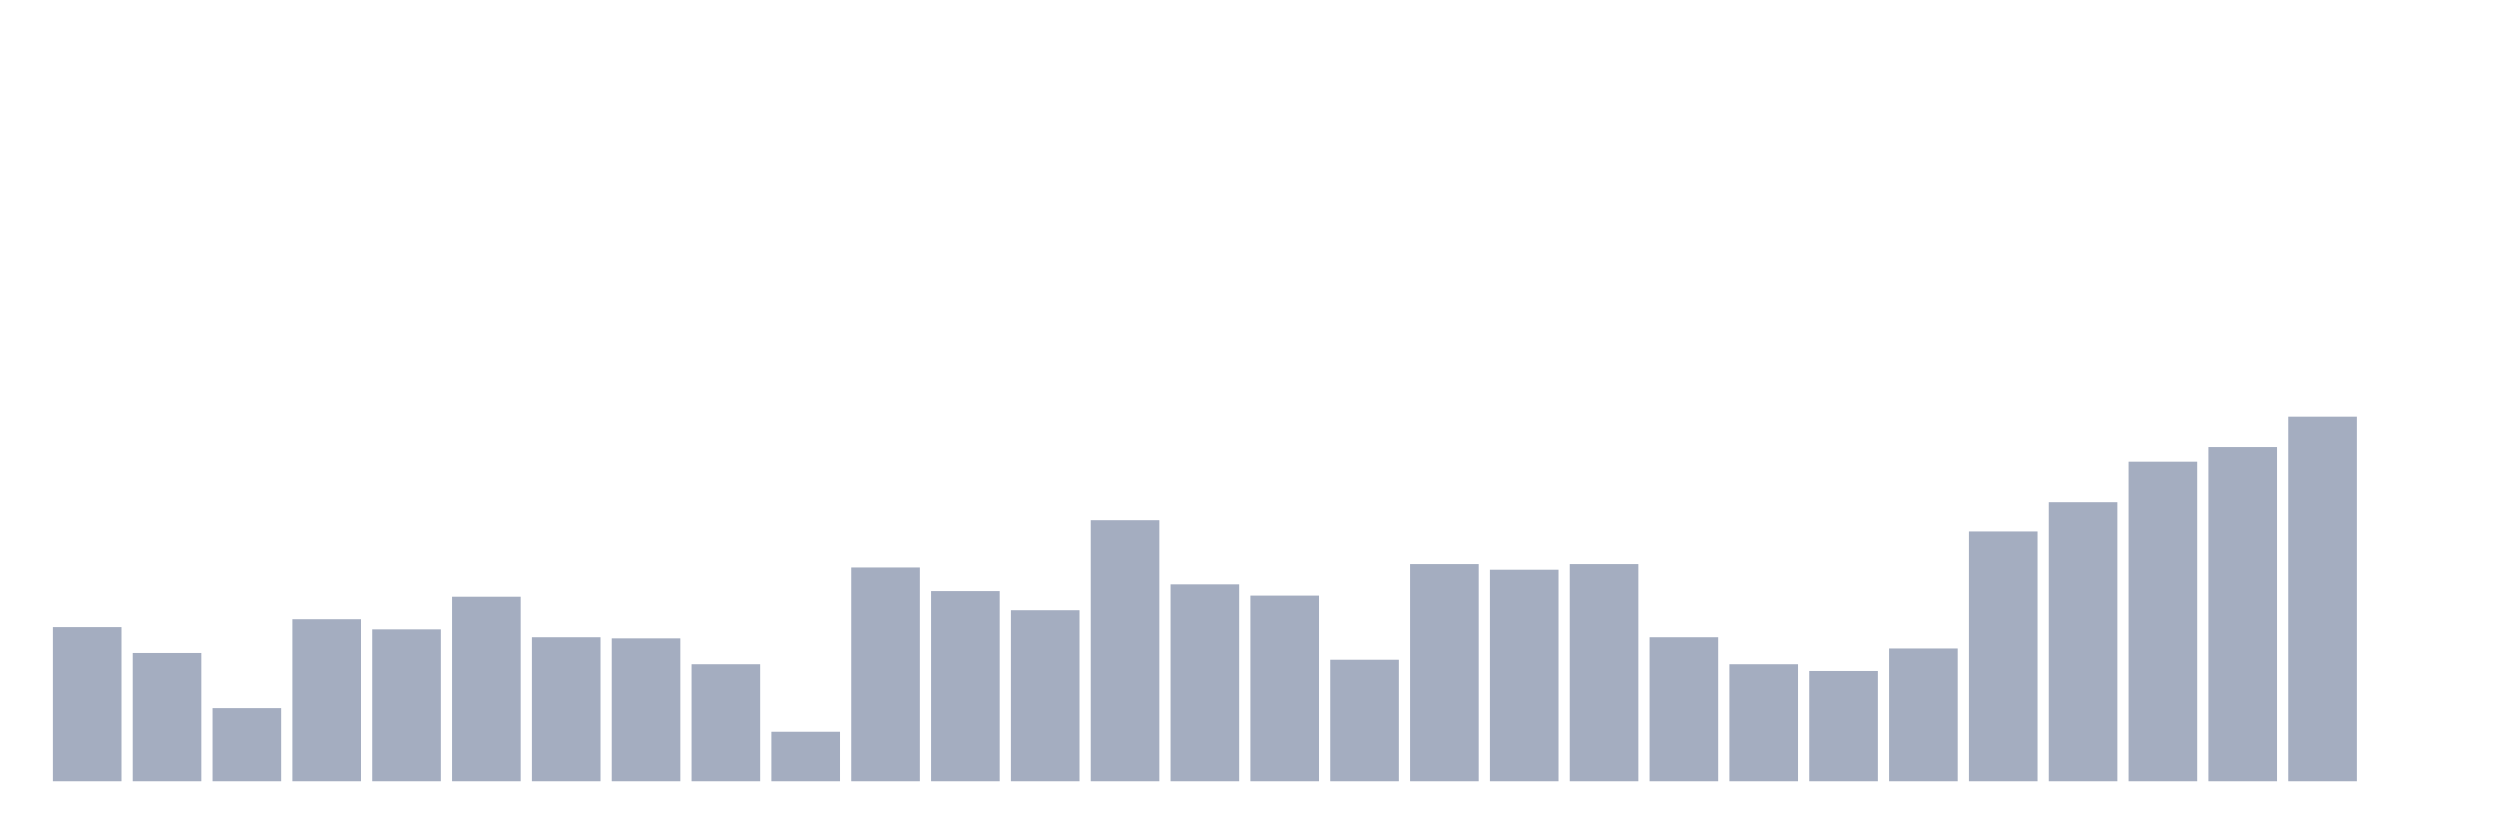
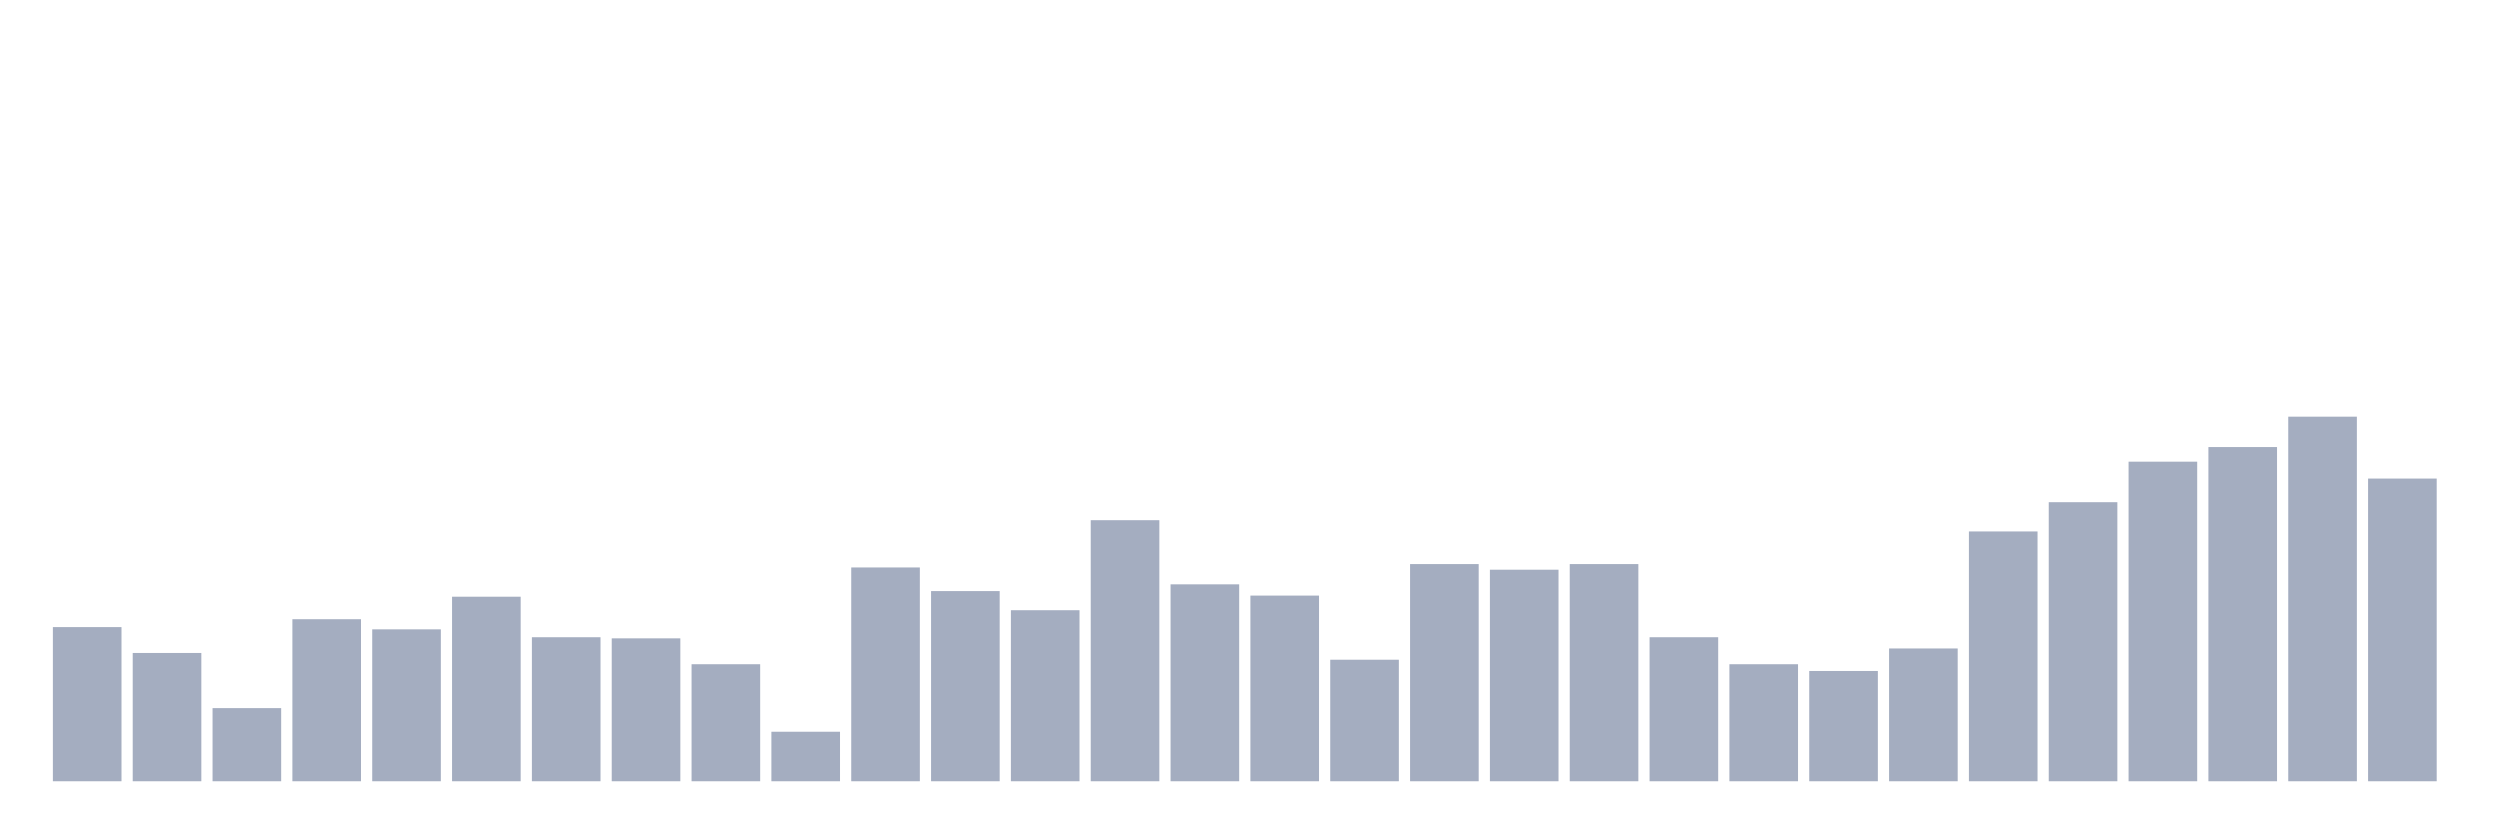
<svg xmlns="http://www.w3.org/2000/svg" viewBox="0 0 480 160">
  <g transform="translate(10,10)">
    <rect class="bar" x="0.153" width="13.175" y="110.401" height="29.599" fill="rgb(164,173,192)" />
    <rect class="bar" x="15.482" width="13.175" y="115.37" height="24.63" fill="rgb(164,173,192)" />
    <rect class="bar" x="30.81" width="13.175" y="125.957" height="14.043" fill="rgb(164,173,192)" />
    <rect class="bar" x="46.138" width="13.175" y="108.889" height="31.111" fill="rgb(164,173,192)" />
    <rect class="bar" x="61.466" width="13.175" y="110.833" height="29.167" fill="rgb(164,173,192)" />
    <rect class="bar" x="76.794" width="13.175" y="104.568" height="35.432" fill="rgb(164,173,192)" />
    <rect class="bar" x="92.123" width="13.175" y="112.346" height="27.654" fill="rgb(164,173,192)" />
    <rect class="bar" x="107.451" width="13.175" y="112.562" height="27.438" fill="rgb(164,173,192)" />
    <rect class="bar" x="122.779" width="13.175" y="117.531" height="22.469" fill="rgb(164,173,192)" />
    <rect class="bar" x="138.107" width="13.175" y="130.494" height="9.506" fill="rgb(164,173,192)" />
    <rect class="bar" x="153.436" width="13.175" y="98.951" height="41.049" fill="rgb(164,173,192)" />
    <rect class="bar" x="168.764" width="13.175" y="103.488" height="36.512" fill="rgb(164,173,192)" />
    <rect class="bar" x="184.092" width="13.175" y="107.16" height="32.84" fill="rgb(164,173,192)" />
    <rect class="bar" x="199.42" width="13.175" y="89.877" height="50.123" fill="rgb(164,173,192)" />
    <rect class="bar" x="214.748" width="13.175" y="102.191" height="37.809" fill="rgb(164,173,192)" />
    <rect class="bar" x="230.077" width="13.175" y="104.352" height="35.648" fill="rgb(164,173,192)" />
    <rect class="bar" x="245.405" width="13.175" y="116.667" height="23.333" fill="rgb(164,173,192)" />
    <rect class="bar" x="260.733" width="13.175" y="98.302" height="41.698" fill="rgb(164,173,192)" />
    <rect class="bar" x="276.061" width="13.175" y="99.383" height="40.617" fill="rgb(164,173,192)" />
    <rect class="bar" x="291.39" width="13.175" y="98.302" height="41.698" fill="rgb(164,173,192)" />
    <rect class="bar" x="306.718" width="13.175" y="112.346" height="27.654" fill="rgb(164,173,192)" />
    <rect class="bar" x="322.046" width="13.175" y="117.531" height="22.469" fill="rgb(164,173,192)" />
    <rect class="bar" x="337.374" width="13.175" y="118.827" height="21.173" fill="rgb(164,173,192)" />
    <rect class="bar" x="352.702" width="13.175" y="114.506" height="25.494" fill="rgb(164,173,192)" />
    <rect class="bar" x="368.031" width="13.175" y="92.037" height="47.963" fill="rgb(164,173,192)" />
    <rect class="bar" x="383.359" width="13.175" y="86.42" height="53.58" fill="rgb(164,173,192)" />
    <rect class="bar" x="398.687" width="13.175" y="78.642" height="61.358" fill="rgb(164,173,192)" />
    <rect class="bar" x="414.015" width="13.175" y="75.833" height="64.167" fill="rgb(164,173,192)" />
    <rect class="bar" x="429.344" width="13.175" y="70" height="70" fill="rgb(164,173,192)" />
-     <rect class="bar" x="444.672" width="13.175" y="140" height="0" fill="rgb(164,173,192)" />
+     <rect class="bar" x="444.672" width="13.175" y="81.883" height="58.117" fill="rgb(164,173,192)" />
  </g>
</svg>
